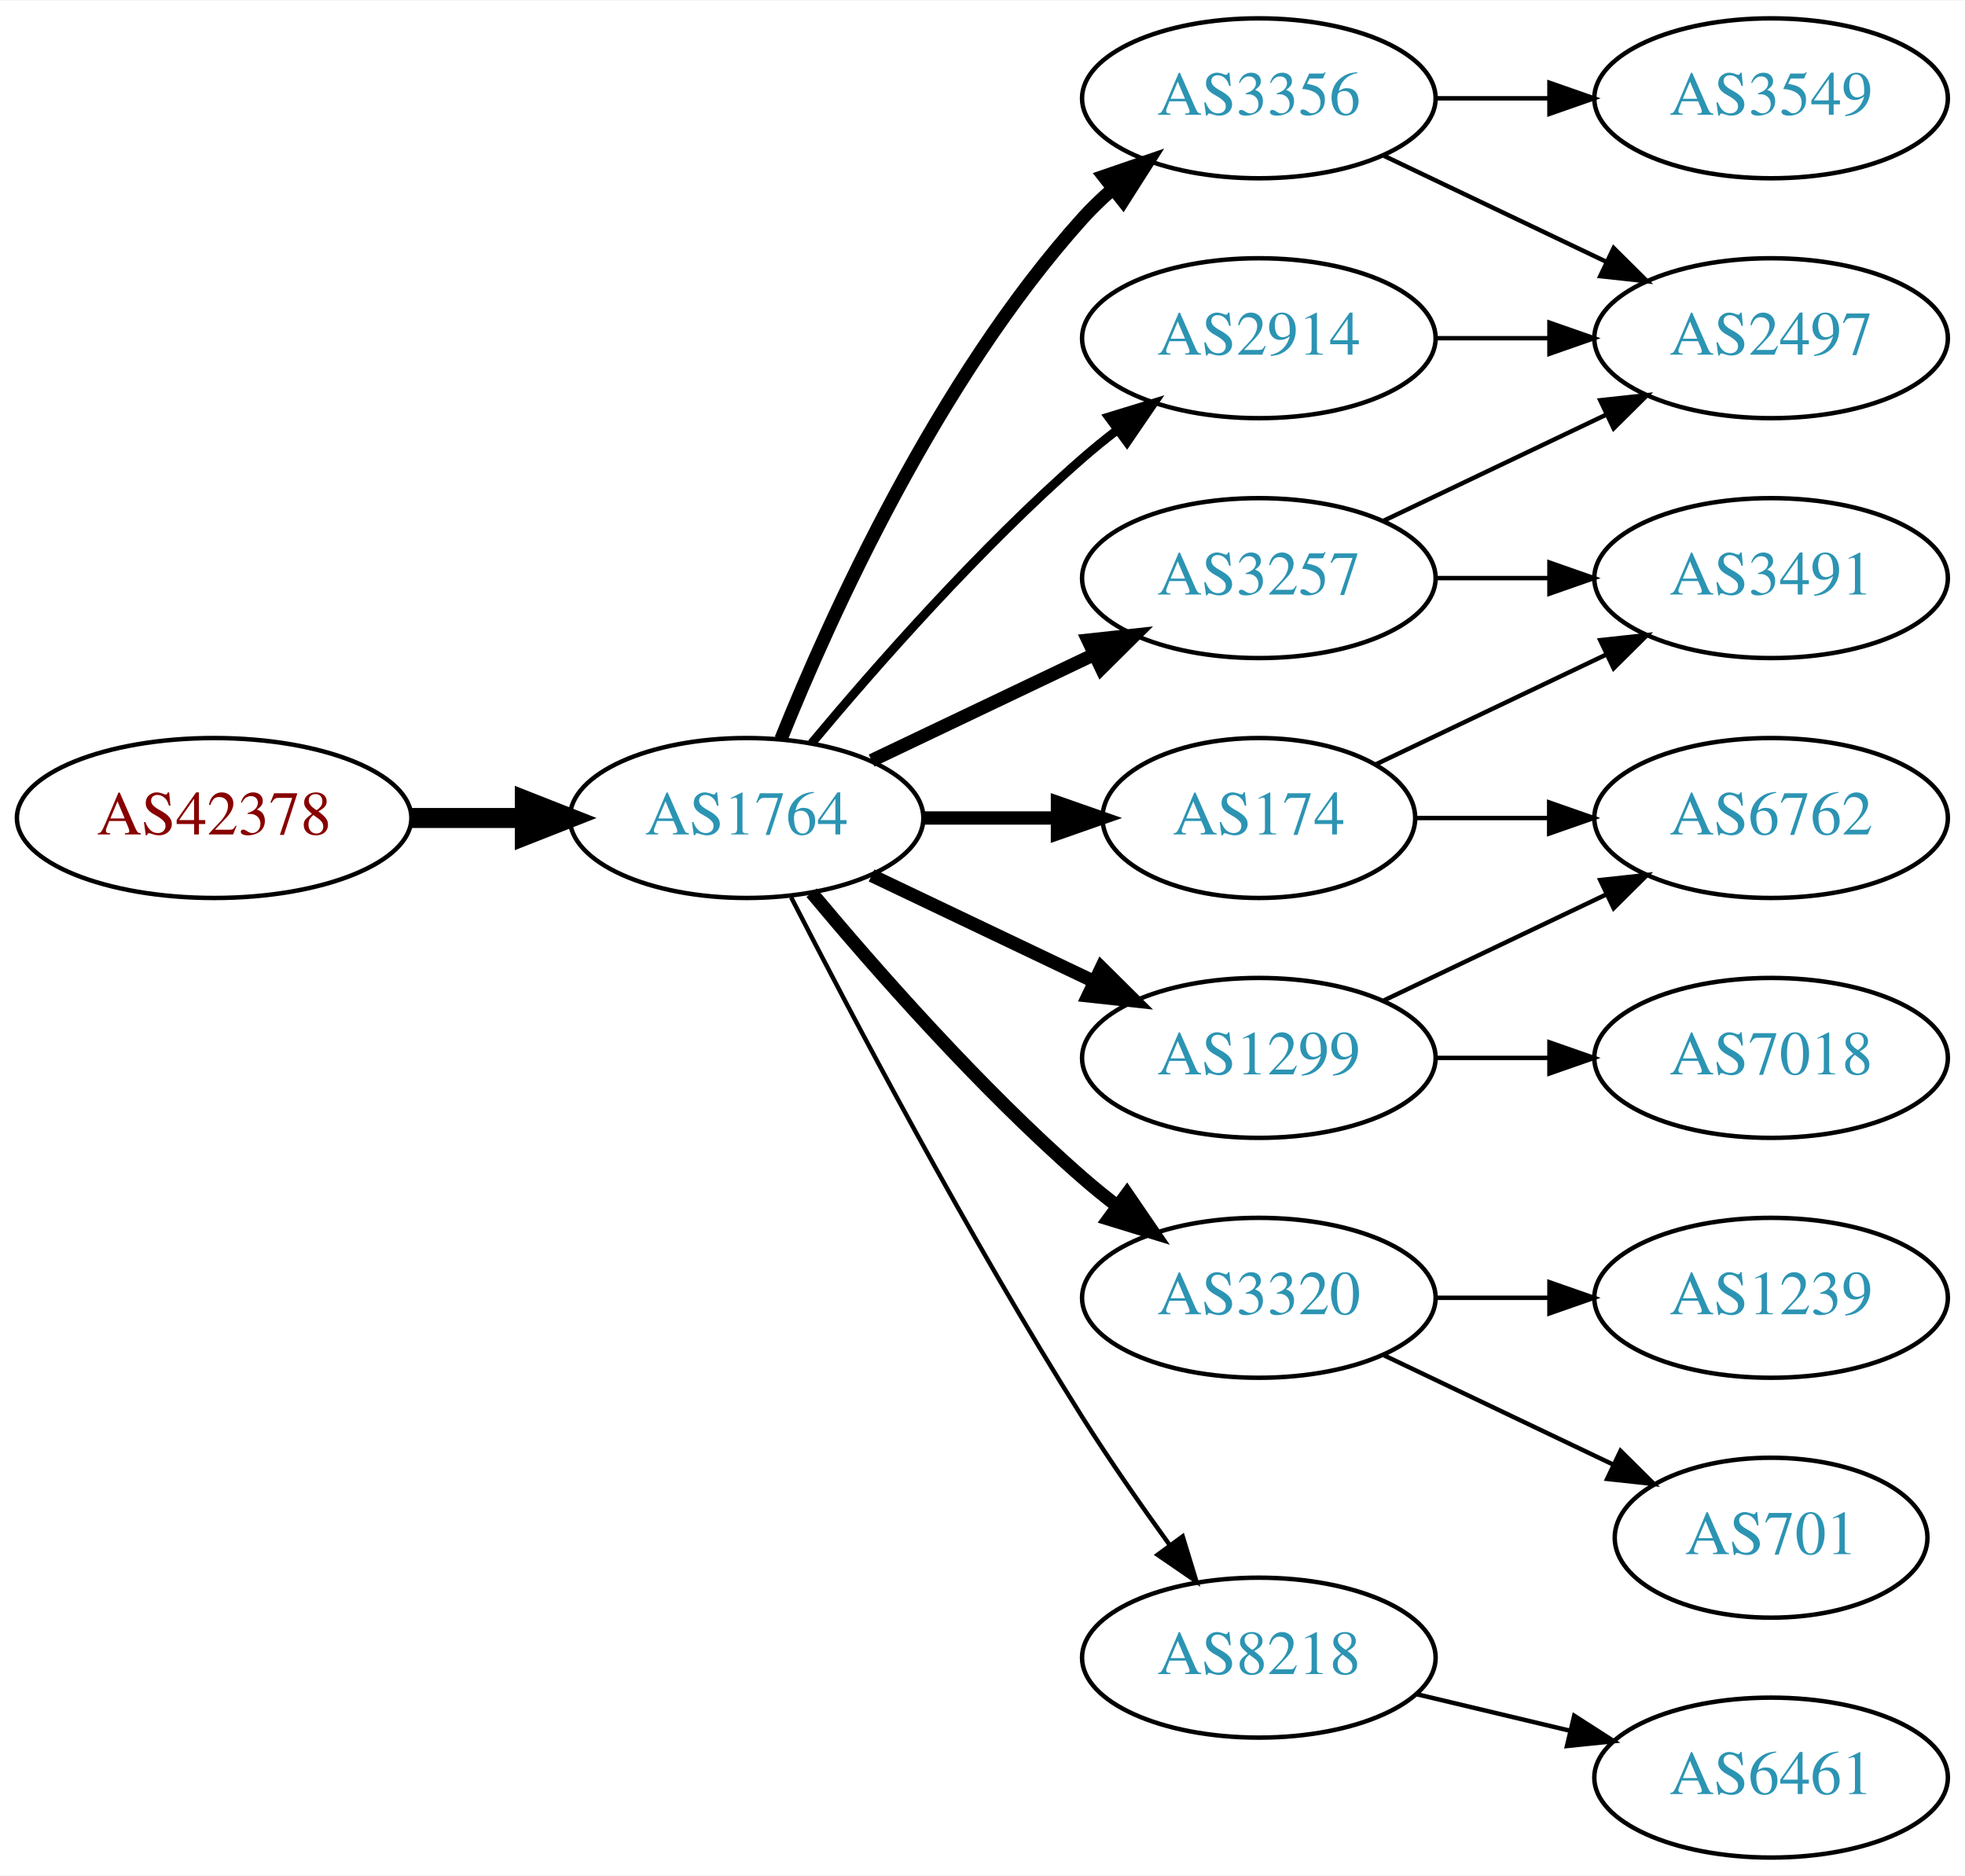
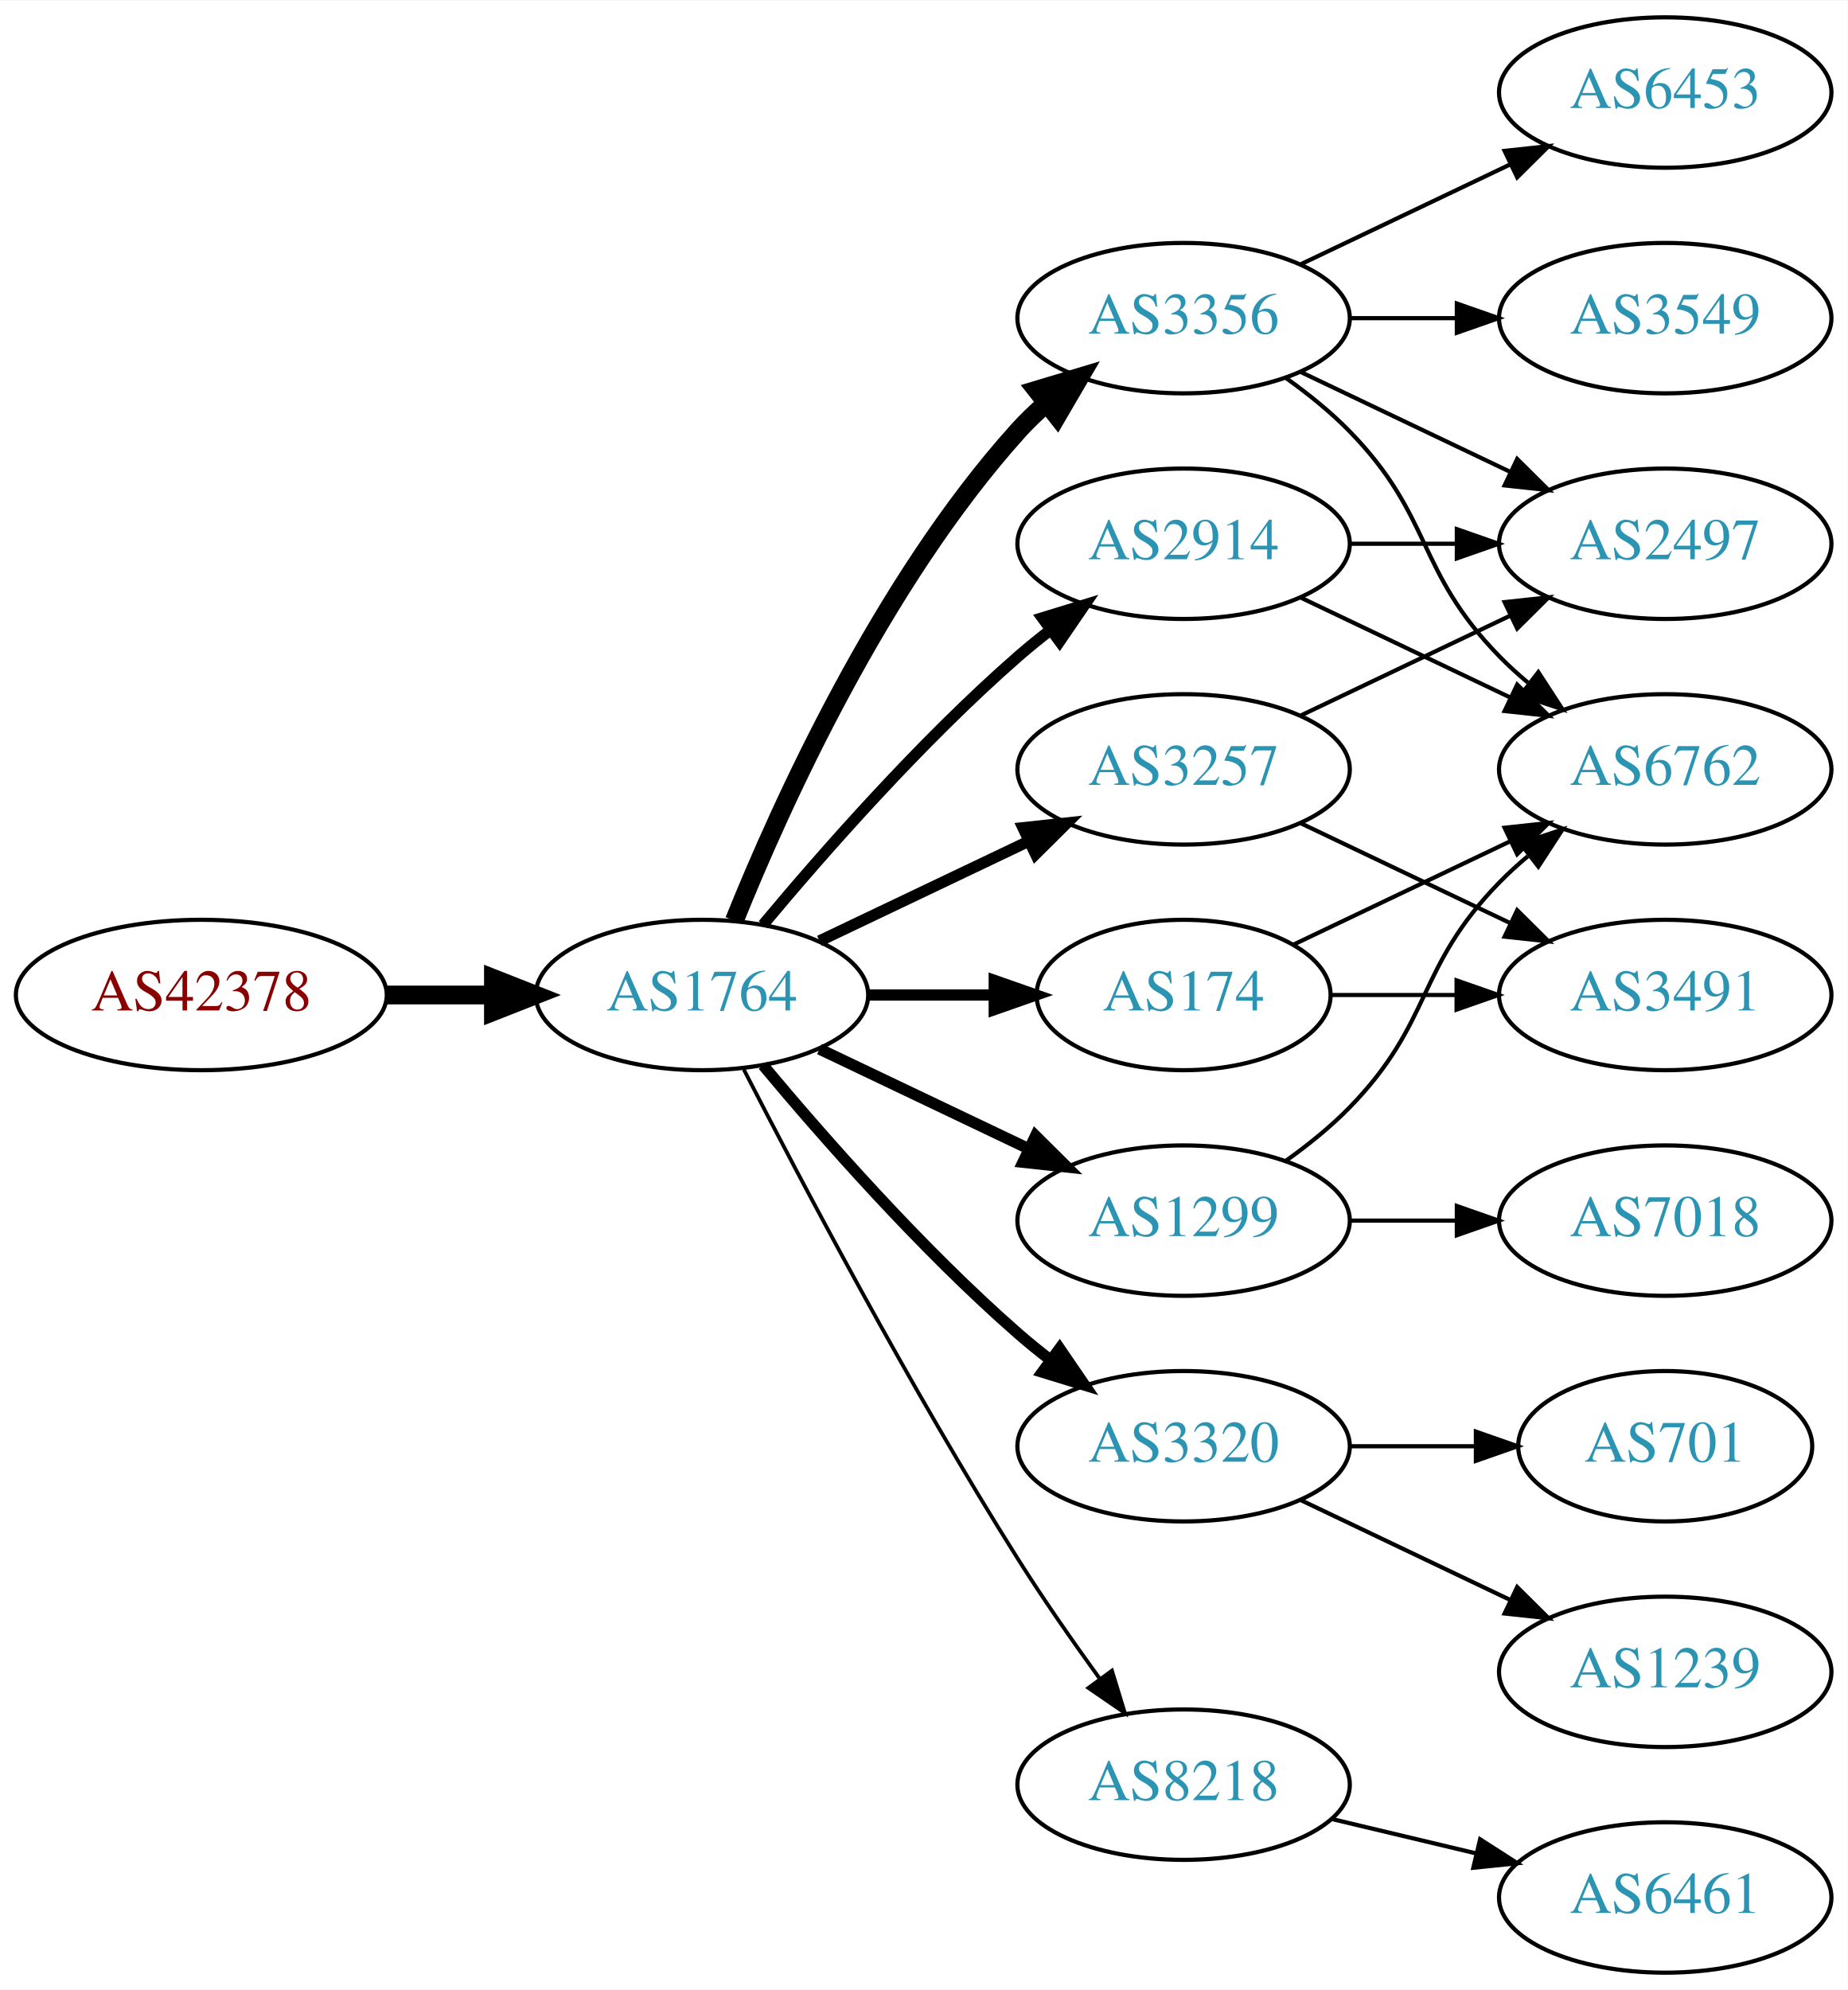
- <svg xmlns="http://www.w3.org/2000/svg" xmlns:xlink="http://www.w3.org/1999/xlink" width="442pt" height="422pt" viewBox="0.00 0.00 442.27 422.00">
-   <g id="graph0" class="graph" transform="scale(1 1) rotate(0) translate(4 418)">
-     <polygon fill="white" stroke="none" points="-4,4 -4,-418 438.271,-418 438.271,4 -4,4" />
+ <svg xmlns="http://www.w3.org/2000/svg" xmlns:xlink="http://www.w3.org/1999/xlink" width="442pt" height="476pt" viewBox="0.00 0.00 442.27 476.00">
+   <g id="graph0" class="graph" transform="scale(1 1) rotate(0) translate(4 472)">
+     <polygon fill="white" stroke="none" points="-4,4 -4,-472 438.271,-472 438.271,4 -4,4" />
    <g id="node1" class="node">
      <g id="a_node1">
        <a xlink:href="/asn/42378" xlink:title="AS42378 ~ RTR-AS [AT]">
          <ellipse fill="#ffffff" stroke="black" cx="44.196" cy="-234" rx="44.393" ry="18" />
          <text text-anchor="middle" x="44.196" y="-230.3" font-family="Times,serif" font-size="14.00" fill="#880000">AS42378</text>
        </a>
      </g>
    </g>
    <g id="node2" class="node">
      <g id="a_node2">
        <a xlink:href="/asn/1764" xlink:title="AS1764 ~ NEXTLAYER-AS [AT]">
          <ellipse fill="#ffffff" stroke="black" cx="164.039" cy="-234" rx="39.794" ry="18" />
          <text text-anchor="middle" x="164.039" y="-230.3" font-family="Times,serif" font-size="14.00" fill="#2c94b3">AS1764</text>
        </a>
      </g>
    </g>
    <g id="edge1" class="edge">
      <path fill="none" stroke="black" stroke-width="4.5" d="M88.407,-234C96.72,-234 105.482,-234 113.965,-234" />
      <polygon fill="black" stroke="black" stroke-width="4.5" points="114.123,-237.938 124.123,-234 114.123,-230.063 114.123,-237.938" />
    </g>
    <g id="node3" class="node">
      <g id="a_node3">
+         <a xlink:href="/asn/2914" xlink:title="AS2914 ~ NTT America, Inc. [US]">
+           <ellipse fill="#ffffff" stroke="black" cx="279.332" cy="-342" rx="39.794" ry="18" />
+           <text text-anchor="middle" x="279.332" y="-338.3" font-family="Times,serif" font-size="14.00" fill="#2c94b3">AS2914</text>
+         </a>
+       </g>
+     </g>
+     <g id="edge2" class="edge">
+       <path fill="none" stroke="black" stroke-width="2.7" d="M178.669,-250.817C192.951,-267.929 216.498,-294.745 239.685,-315 242.151,-317.154 244.789,-319.294 247.487,-321.372" />
+       <polygon fill="black" stroke="black" stroke-width="2.7" points="245.512,-324.264 255.641,-327.37 249.66,-318.625 245.512,-324.264" />
+     </g>
+     <g id="node4" class="node">
+       <g id="a_node4">
        <a xlink:href="/asn/3356" xlink:title="AS3356 ~ Level 3 Parent, LLC [US]">
          <ellipse fill="#ffffff" stroke="black" cx="279.332" cy="-396" rx="39.794" ry="18" />
          <text text-anchor="middle" x="279.332" y="-392.3" font-family="Times,serif" font-size="14.00" fill="#2c94b3">AS3356</text>
        </a>
      </g>
    </g>
-     <g id="edge2" class="edge">
-       <path fill="none" stroke="black" stroke-width="3" d="M171.786,-251.787C182.837,-279.243 206.891,-332.578 239.685,-369 241.688,-371.224 243.906,-373.363 246.239,-375.397" />
-       <polygon fill="black" stroke="black" stroke-width="3" points="244.437,-378.433 254.458,-381.873 248.769,-372.935 244.437,-378.433" />
-     </g>
-     <g id="node4" class="node">
-       <g id="a_node4">
+     <g id="edge3" class="edge">
+       <path fill="none" stroke="black" stroke-width="4.5" d="M171.786,-251.787C182.837,-279.243 206.891,-332.578 239.685,-369 241.688,-371.224 243.906,-373.363 246.239,-375.397" />
+       <polygon fill="black" stroke="black" stroke-width="4.5" points="244.166,-378.777 254.458,-381.873 249.04,-372.591 244.166,-378.777" />
+     </g>
+     <g id="node5" class="node">
+       <g id="a_node5">
        <a xlink:href="/asn/3320" xlink:title="AS3320 ~ DTAG [DE]">
          <ellipse fill="#ffffff" stroke="black" cx="279.332" cy="-126" rx="39.794" ry="18" />
          <text text-anchor="middle" x="279.332" y="-122.3" font-family="Times,serif" font-size="14.00" fill="#2c94b3">AS3320</text>
        </a>
      </g>
    </g>
-     <g id="edge3" class="edge">
-       <path fill="none" stroke="black" stroke-width="3" d="M178.669,-217.183C192.951,-200.071 216.498,-173.255 239.685,-153 242.151,-150.846 244.789,-148.706 247.487,-146.628" />
-       <polygon fill="black" stroke="black" stroke-width="3" points="249.66,-149.375 255.641,-140.63 245.512,-143.736 249.66,-149.375" />
-     </g>
-     <g id="node5" class="node">
-       <g id="a_node5">
+     <g id="edge4" class="edge">
+       <path fill="none" stroke="black" stroke-width="2.7" d="M178.669,-217.183C192.951,-200.071 216.498,-173.255 239.685,-153 242.151,-150.846 244.789,-148.706 247.487,-146.628" />
+       <polygon fill="black" stroke="black" stroke-width="2.7" points="249.66,-149.375 255.641,-140.63 245.512,-143.736 249.66,-149.375" />
+     </g>
+     <g id="node6" class="node">
+       <g id="a_node6">
+         <a xlink:href="/asn/3257" xlink:title="AS3257 ~ GTT [DE]">
+           <ellipse fill="#ffffff" stroke="black" cx="279.332" cy="-288" rx="39.794" ry="18" />
+           <text text-anchor="middle" x="279.332" y="-284.3" font-family="Times,serif" font-size="14.00" fill="#2c94b3">AS3257</text>
+         </a>
+       </g>
+     </g>
+     <g id="edge5" class="edge">
+       <path fill="none" stroke="black" stroke-width="2.7" d="M192.175,-246.934C207.169,-254.081 225.99,-263.052 242.213,-270.785" />
+       <polygon fill="black" stroke="black" stroke-width="2.7" points="240.884,-274.028 251.417,-275.171 243.895,-267.709 240.884,-274.028" />
+     </g>
+     <g id="node7" class="node">
+       <g id="a_node7">
+         <a xlink:href="/asn/1299" xlink:title="AS1299 ~ Telia Carrier [EU]">
+           <ellipse fill="#ffffff" stroke="black" cx="279.332" cy="-180" rx="39.794" ry="18" />
+           <text text-anchor="middle" x="279.332" y="-176.3" font-family="Times,serif" font-size="14.00" fill="#2c94b3">AS1299</text>
+         </a>
+       </g>
+     </g>
+     <g id="edge6" class="edge">
+       <path fill="none" stroke="black" stroke-width="2.7" d="M192.175,-221.066C207.169,-213.919 225.99,-204.948 242.213,-197.215" />
+       <polygon fill="black" stroke="black" stroke-width="2.7" points="243.895,-200.291 251.417,-192.829 240.884,-193.972 243.895,-200.291" />
+     </g>
+     <g id="node8" class="node">
+       <g id="a_node8">
+         <a xlink:href="/asn/8218" xlink:title="AS8218 ~ legacy Neotelecoms [FR]">
+           <ellipse fill="#ffffff" stroke="black" cx="279.332" cy="-45" rx="39.794" ry="18" />
+           <text text-anchor="middle" x="279.332" y="-41.3" font-family="Times,serif" font-size="14.00" fill="#2c94b3">AS8218</text>
+         </a>
+       </g>
+     </g>
+     <g id="edge7" class="edge">
+       <path fill="none" stroke="black" stroke-width="0.9" d="M174.065,-216.148C187.501,-189.945 213.95,-139.763 239.685,-99 245.748,-89.396 252.868,-79.187 259.333,-70.261" />
+       <polygon fill="black" stroke="black" stroke-width="0.9" points="262.185,-72.291 265.276,-62.157 256.54,-68.152 262.185,-72.291" />
+     </g>
+     <g id="node9" class="node">
+       <g id="a_node9">
        <a xlink:href="/asn/174" xlink:title="AS174 ~ Cogent Communications [US]">
          <ellipse fill="#ffffff" stroke="black" cx="279.332" cy="-234" rx="35.194" ry="18" />
          <text text-anchor="middle" x="279.332" y="-230.3" font-family="Times,serif" font-size="14.00" fill="#2c94b3">AS174</text>
        </a>
      </g>
    </g>
-     <g id="edge4" class="edge">
-       <path fill="none" stroke="black" stroke-width="3" d="M203.711,-234C213.416,-234 223.907,-234 233.87,-234" />
-       <polygon fill="black" stroke="black" stroke-width="3" points="234.006,-237.5 244.006,-234 234.006,-230.5 234.006,-237.5" />
-     </g>
-     <g id="node6" class="node">
-       <g id="a_node6">
-         <a xlink:href="/asn/1299" xlink:title="AS1299 ~ Telia Carrier [EU]">
-           <ellipse fill="#ffffff" stroke="black" cx="279.332" cy="-180" rx="39.794" ry="18" />
-           <text text-anchor="middle" x="279.332" y="-176.3" font-family="Times,serif" font-size="14.00" fill="#2c94b3">AS1299</text>
-         </a>
-       </g>
-     </g>
-     <g id="edge5" class="edge">
-       <path fill="none" stroke="black" stroke-width="3" d="M192.175,-221.066C207.169,-213.919 225.99,-204.948 242.213,-197.215" />
-       <polygon fill="black" stroke="black" stroke-width="3" points="243.895,-200.291 251.417,-192.829 240.884,-193.972 243.895,-200.291" />
-     </g>
-     <g id="node7" class="node">
-       <g id="a_node7">
-         <a xlink:href="/asn/2914" xlink:title="AS2914 ~ NTT America, Inc. [US]">
-           <ellipse fill="#ffffff" stroke="black" cx="279.332" cy="-342" rx="39.794" ry="18" />
-           <text text-anchor="middle" x="279.332" y="-338.3" font-family="Times,serif" font-size="14.00" fill="#2c94b3">AS2914</text>
-         </a>
-       </g>
-     </g>
-     <g id="edge6" class="edge">
-       <path fill="none" stroke="black" stroke-width="2" d="M178.669,-250.817C192.951,-267.929 216.498,-294.745 239.685,-315 242.151,-317.154 244.789,-319.294 247.487,-321.372" />
-       <polygon fill="black" stroke="black" stroke-width="2" points="245.512,-324.264 255.641,-327.37 249.66,-318.625 245.512,-324.264" />
-     </g>
-     <g id="node8" class="node">
-       <g id="a_node8">
-         <a xlink:href="/asn/3257" xlink:title="AS3257 ~ GTT [DE]">
-           <ellipse fill="#ffffff" stroke="black" cx="279.332" cy="-288" rx="39.794" ry="18" />
-           <text text-anchor="middle" x="279.332" y="-284.3" font-family="Times,serif" font-size="14.00" fill="#2c94b3">AS3257</text>
-         </a>
-       </g>
-     </g>
-     <g id="edge7" class="edge">
-       <path fill="none" stroke="black" stroke-width="3" d="M192.175,-246.934C207.169,-254.081 225.99,-263.052 242.213,-270.785" />
-       <polygon fill="black" stroke="black" stroke-width="3" points="240.884,-274.028 251.417,-275.171 243.895,-267.709 240.884,-274.028" />
-     </g>
-     <g id="node9" class="node">
-       <g id="a_node9">
-         <a xlink:href="/asn/8218" xlink:title="AS8218 ~ legacy Neotelecoms [FR]">
-           <ellipse fill="#ffffff" stroke="black" cx="279.332" cy="-45" rx="39.794" ry="18" />
-           <text text-anchor="middle" x="279.332" y="-41.3" font-family="Times,serif" font-size="14.00" fill="#2c94b3">AS8218</text>
-         </a>
-       </g>
-     </g>
    <g id="edge8" class="edge">
-       <path fill="none" stroke="black" d="M174.065,-216.148C187.501,-189.945 213.95,-139.763 239.685,-99 245.748,-89.396 252.868,-79.187 259.333,-70.261" />
-       <polygon fill="black" stroke="black" points="262.185,-72.291 265.276,-62.157 256.54,-68.152 262.185,-72.291" />
+       <path fill="none" stroke="black" stroke-width="2.7" d="M203.711,-234C213.416,-234 223.907,-234 233.87,-234" />
+       <polygon fill="black" stroke="black" stroke-width="2.7" points="234.006,-237.5 244.006,-234 234.006,-230.5 234.006,-237.5" />
    </g>
    <g id="node10" class="node">
      <g id="a_node10">
+         <a xlink:href="/asn/2497" xlink:title="AS2497 ~ Internet Initiative Japan Inc. [JP]">
+           <ellipse fill="#ffffff" stroke="black" cx="394.625" cy="-342" rx="39.794" ry="18" />
+           <text text-anchor="middle" x="394.625" y="-338.3" font-family="Times,serif" font-size="14.00" fill="#2c94b3">AS2497</text>
+         </a>
+       </g>
+     </g>
+     <g id="edge9" class="edge">
+       <path fill="none" stroke="black" d="M319.004,-342C327.207,-342 335.971,-342 344.503,-342" />
+       <polygon fill="black" stroke="black" points="344.742,-345.5 354.742,-342 344.742,-338.5 344.742,-345.5" />
+     </g>
+     <g id="node11" class="node">
+       <g id="a_node11">
+         <a xlink:href="/asn/6762" xlink:title="AS6762 ~ TELECOM ITALIA SPARKLE S.p.A. [IT]">
+           <ellipse fill="#ffffff" stroke="black" cx="394.625" cy="-288" rx="39.794" ry="18" />
+           <text text-anchor="middle" x="394.625" y="-284.3" font-family="Times,serif" font-size="14.00" fill="#2c94b3">AS6762</text>
+         </a>
+       </g>
+     </g>
+     <g id="edge10" class="edge">
+       <path fill="none" stroke="black" d="M307.468,-329.066C322.462,-321.919 341.283,-312.948 357.506,-305.215" />
+       <polygon fill="black" stroke="black" points="359.188,-308.291 366.71,-300.829 356.177,-301.972 359.188,-308.291" />
+     </g>
+     <g id="edge12" class="edge">
+       <path fill="none" stroke="black" d="M307.468,-383.066C322.462,-375.919 341.283,-366.948 357.506,-359.215" />
+       <polygon fill="black" stroke="black" points="359.188,-362.291 366.71,-354.829 356.177,-355.972 359.188,-362.291" />
+     </g>
+     <g id="edge11" class="edge">
+       <path fill="none" stroke="black" d="M303.926,-381.611C309.182,-377.852 314.513,-373.563 318.978,-369 339.151,-348.383 334.806,-335.617 354.978,-315 357.071,-312.861 359.354,-310.782 361.731,-308.79" />
+       <polygon fill="black" stroke="black" points="364.249,-311.268 370.031,-302.389 359.974,-305.725 364.249,-311.268" />
+     </g>
+     <g id="node12" class="node">
+       <g id="a_node12">
+         <a xlink:href="/asn/6453" xlink:title="AS6453 ~ TATA COMMUNICATIONS (AMERICA) INC [US]">
+           <ellipse fill="#ffffff" stroke="black" cx="394.625" cy="-450" rx="39.794" ry="18" />
+           <text text-anchor="middle" x="394.625" y="-446.3" font-family="Times,serif" font-size="14.00" fill="#2c94b3">AS6453</text>
+         </a>
+       </g>
+     </g>
+     <g id="edge13" class="edge">
+       <path fill="none" stroke="black" d="M307.468,-408.934C322.462,-416.081 341.283,-425.052 357.506,-432.785" />
+       <polygon fill="black" stroke="black" points="356.177,-436.028 366.71,-437.171 359.188,-429.709 356.177,-436.028" />
+     </g>
+     <g id="node13" class="node">
+       <g id="a_node13">
        <a xlink:href="/asn/3549" xlink:title="AS3549 ~ Level 3 Parent, LLC [US]">
          <ellipse fill="#ffffff" stroke="black" cx="394.625" cy="-396" rx="39.794" ry="18" />
          <text text-anchor="middle" x="394.625" y="-392.3" font-family="Times,serif" font-size="14.00" fill="#2c94b3">AS3549</text>
        </a>
      </g>
    </g>
-     <g id="edge9" class="edge">
+     <g id="edge14" class="edge">
      <path fill="none" stroke="black" d="M319.004,-396C327.207,-396 335.971,-396 344.503,-396" />
      <polygon fill="black" stroke="black" points="344.742,-399.5 354.742,-396 344.742,-392.5 344.742,-399.5" />
    </g>
-     <g id="node11" class="node">
-       <g id="a_node11">
-         <a xlink:href="/asn/2497" xlink:title="AS2497 ~ Internet Initiative Japan Inc. [JP]">
-           <ellipse fill="#ffffff" stroke="black" cx="394.625" cy="-342" rx="39.794" ry="18" />
-           <text text-anchor="middle" x="394.625" y="-338.3" font-family="Times,serif" font-size="14.00" fill="#2c94b3">AS2497</text>
-         </a>
-       </g>
-     </g>
-     <g id="edge10" class="edge">
-       <path fill="none" stroke="black" d="M307.468,-383.066C322.462,-375.919 341.283,-366.948 357.506,-359.215" />
-       <polygon fill="black" stroke="black" points="359.188,-362.291 366.71,-354.829 356.177,-355.972 359.188,-362.291" />
-     </g>
-     <g id="node12" class="node">
-       <g id="a_node12">
-         <a xlink:href="/asn/1239" xlink:title="AS1239 ~ Sprint [US]">
-           <ellipse fill="#ffffff" stroke="black" cx="394.625" cy="-126" rx="39.794" ry="18" />
-           <text text-anchor="middle" x="394.625" y="-122.3" font-family="Times,serif" font-size="14.00" fill="#2c94b3">AS1239</text>
-         </a>
-       </g>
-     </g>
-     <g id="edge11" class="edge">
-       <path fill="none" stroke="black" d="M319.004,-126C327.207,-126 335.971,-126 344.503,-126" />
-       <polygon fill="black" stroke="black" points="344.742,-129.5 354.742,-126 344.742,-122.5 344.742,-129.5" />
-     </g>
-     <g id="node13" class="node">
-       <g id="a_node13">
-         <a xlink:href="/asn/701" xlink:title="AS701 ~ UUNET [US]">
-           <ellipse fill="#ffffff" stroke="black" cx="394.625" cy="-72" rx="35.194" ry="18" />
-           <text text-anchor="middle" x="394.625" y="-68.3" font-family="Times,serif" font-size="14.00" fill="#2c94b3">AS701</text>
-         </a>
-       </g>
-     </g>
-     <g id="edge12" class="edge">
-       <path fill="none" stroke="black" d="M307.468,-113.066C322.9,-105.71 342.385,-96.423 358.92,-88.541" />
-       <polygon fill="black" stroke="black" points="360.741,-91.551 368.262,-84.089 357.729,-85.232 360.741,-91.551" />
-     </g>
    <g id="node14" class="node">
      <g id="a_node14">
-         <a xlink:href="/asn/6762" xlink:title="AS6762 ~ TELECOM ITALIA SPARKLE S.p.A. [IT]">
-           <ellipse fill="#ffffff" stroke="black" cx="394.625" cy="-234" rx="39.794" ry="18" />
-           <text text-anchor="middle" x="394.625" y="-230.3" font-family="Times,serif" font-size="14.00" fill="#2c94b3">AS6762</text>
-         </a>
-       </g>
-     </g>
-     <g id="edge20" class="edge">
-       <path fill="none" stroke="black" d="M314.631,-234C324.008,-234 334.358,-234 344.393,-234" />
-       <polygon fill="black" stroke="black" points="344.681,-237.5 354.681,-234 344.681,-230.5 344.681,-237.5" />
+         <a xlink:href="/asn/1239" xlink:title="AS1239 ~ Sprint [US]">
+           <ellipse fill="#ffffff" stroke="black" cx="394.625" cy="-72" rx="39.794" ry="18" />
+           <text text-anchor="middle" x="394.625" y="-68.3" font-family="Times,serif" font-size="14.00" fill="#2c94b3">AS1239</text>
+         </a>
+       </g>
+     </g>
+     <g id="edge15" class="edge">
+       <path fill="none" stroke="black" d="M307.468,-113.066C322.462,-105.919 341.283,-96.948 357.506,-89.215" />
+       <polygon fill="black" stroke="black" points="359.188,-92.291 366.71,-84.829 356.177,-85.972 359.188,-92.291" />
+     </g>
+     <g id="node15" class="node">
+       <g id="a_node15">
+         <a xlink:href="/asn/701" xlink:title="AS701 ~ UUNET [US]">
+           <ellipse fill="#ffffff" stroke="black" cx="394.625" cy="-126" rx="35.194" ry="18" />
+           <text text-anchor="middle" x="394.625" y="-122.3" font-family="Times,serif" font-size="14.00" fill="#2c94b3">AS701</text>
+         </a>
+       </g>
+     </g>
+     <g id="edge16" class="edge">
+       <path fill="none" stroke="black" d="M319.004,-126C328.709,-126 339.2,-126 349.163,-126" />
+       <polygon fill="black" stroke="black" points="349.299,-129.5 359.299,-126 349.299,-122.5 349.299,-129.5" />
+     </g>
+     <g id="edge17" class="edge">
+       <path fill="none" stroke="black" d="M307.468,-300.934C322.462,-308.081 341.283,-317.052 357.506,-324.785" />
+       <polygon fill="black" stroke="black" points="356.177,-328.028 366.71,-329.171 359.188,-321.709 356.177,-328.028" />
    </g>
    <g id="node16" class="node">
      <g id="a_node16">
        <a xlink:href="/asn/3491" xlink:title="AS3491 ~ PCCW Global, Inc. [US]">
-           <ellipse fill="#ffffff" stroke="black" cx="394.625" cy="-288" rx="39.794" ry="18" />
-           <text text-anchor="middle" x="394.625" y="-284.3" font-family="Times,serif" font-size="14.00" fill="#2c94b3">AS3491</text>
-         </a>
-       </g>
-     </g>
-     <g id="edge19" class="edge">
-       <path fill="none" stroke="black" d="M305.757,-246.119C321.059,-253.413 340.783,-262.814 357.665,-270.86" />
-       <polygon fill="black" stroke="black" points="356.172,-274.026 366.705,-275.169 359.184,-267.707 356.172,-274.026" />
-     </g>
-     <g id="edge13" class="edge">
-       <path fill="none" stroke="black" d="M307.468,-192.934C322.462,-200.081 341.283,-209.052 357.506,-216.785" />
-       <polygon fill="black" stroke="black" points="356.177,-220.028 366.71,-221.171 359.188,-213.709 356.177,-220.028" />
-     </g>
-     <g id="node15" class="node">
-       <g id="a_node15">
+           <ellipse fill="#ffffff" stroke="black" cx="394.625" cy="-234" rx="39.794" ry="18" />
+           <text text-anchor="middle" x="394.625" y="-230.3" font-family="Times,serif" font-size="14.00" fill="#2c94b3">AS3491</text>
+         </a>
+       </g>
+     </g>
+     <g id="edge18" class="edge">
+       <path fill="none" stroke="black" d="M307.468,-275.066C322.462,-267.919 341.283,-258.948 357.506,-251.215" />
+       <polygon fill="black" stroke="black" points="359.188,-254.291 366.71,-246.829 356.177,-247.972 359.188,-254.291" />
+     </g>
+     <g id="edge21" class="edge">
+       <path fill="none" stroke="black" d="M303.926,-194.389C309.182,-198.148 314.513,-202.437 318.978,-207 339.151,-227.617 334.806,-240.383 354.978,-261 357.071,-263.139 359.354,-265.218 361.731,-267.21" />
+       <polygon fill="black" stroke="black" points="359.974,-270.275 370.031,-273.611 364.249,-264.732 359.974,-270.275" />
+     </g>
+     <g id="node18" class="node">
+       <g id="a_node18">
        <a xlink:href="/asn/7018" xlink:title="AS7018 ~ AT&amp;T Services, Inc. [US]">
          <ellipse fill="#ffffff" stroke="black" cx="394.625" cy="-180" rx="39.794" ry="18" />
          <text text-anchor="middle" x="394.625" y="-176.3" font-family="Times,serif" font-size="14.00" fill="#2c94b3">AS7018</text>
        </a>
      </g>
    </g>
-     <g id="edge14" class="edge">
+     <g id="edge20" class="edge">
      <path fill="none" stroke="black" d="M319.004,-180C327.207,-180 335.971,-180 344.503,-180" />
      <polygon fill="black" stroke="black" points="344.742,-183.5 354.742,-180 344.742,-176.5 344.742,-183.5" />
-     </g>
-     <g id="edge15" class="edge">
-       <path fill="none" stroke="black" d="M319.004,-342C327.207,-342 335.971,-342 344.503,-342" />
-       <polygon fill="black" stroke="black" points="344.742,-345.5 354.742,-342 344.742,-338.5 344.742,-345.5" />
-     </g>
-     <g id="edge17" class="edge">
-       <path fill="none" stroke="black" d="M307.468,-300.934C322.462,-308.081 341.283,-317.052 357.506,-324.785" />
-       <polygon fill="black" stroke="black" points="356.177,-328.028 366.71,-329.171 359.188,-321.709 356.177,-328.028" />
-     </g>
-     <g id="edge16" class="edge">
-       <path fill="none" stroke="black" d="M319.004,-288C327.207,-288 335.971,-288 344.503,-288" />
-       <polygon fill="black" stroke="black" points="344.742,-291.5 354.742,-288 344.742,-284.5 344.742,-291.5" />
    </g>
    <g id="node17" class="node">
      <g id="a_node17">
        <a xlink:href="/asn/6461" xlink:title="AS6461 ~ Zayo Bandwidth [US]">
          <ellipse fill="#ffffff" stroke="black" cx="394.625" cy="-18" rx="39.794" ry="18" />
          <text text-anchor="middle" x="394.625" y="-14.3" font-family="Times,serif" font-size="14.00" fill="#2c94b3">AS6461</text>
        </a>
      </g>
    </g>
-     <g id="edge18" class="edge">
+     <g id="edge19" class="edge">
      <path fill="none" stroke="black" d="M314.939,-36.752C325.81,-34.162 337.964,-31.265 349.407,-28.538" />
      <polygon fill="black" stroke="black" points="350.313,-31.92 359.229,-26.197 348.69,-25.111 350.313,-31.92" />
    </g>
+     <g id="edge23" class="edge">
+       <path fill="none" stroke="black" d="M305.757,-246.119C321.059,-253.413 340.783,-262.814 357.665,-270.86" />
+       <polygon fill="black" stroke="black" points="356.172,-274.026 366.705,-275.169 359.184,-267.707 356.172,-274.026" />
+     </g>
+     <g id="edge22" class="edge">
+       <path fill="none" stroke="black" d="M314.631,-234C324.008,-234 334.358,-234 344.393,-234" />
+       <polygon fill="black" stroke="black" points="344.681,-237.5 354.681,-234 344.681,-230.5 344.681,-237.5" />
+     </g>
  </g>
</svg>
